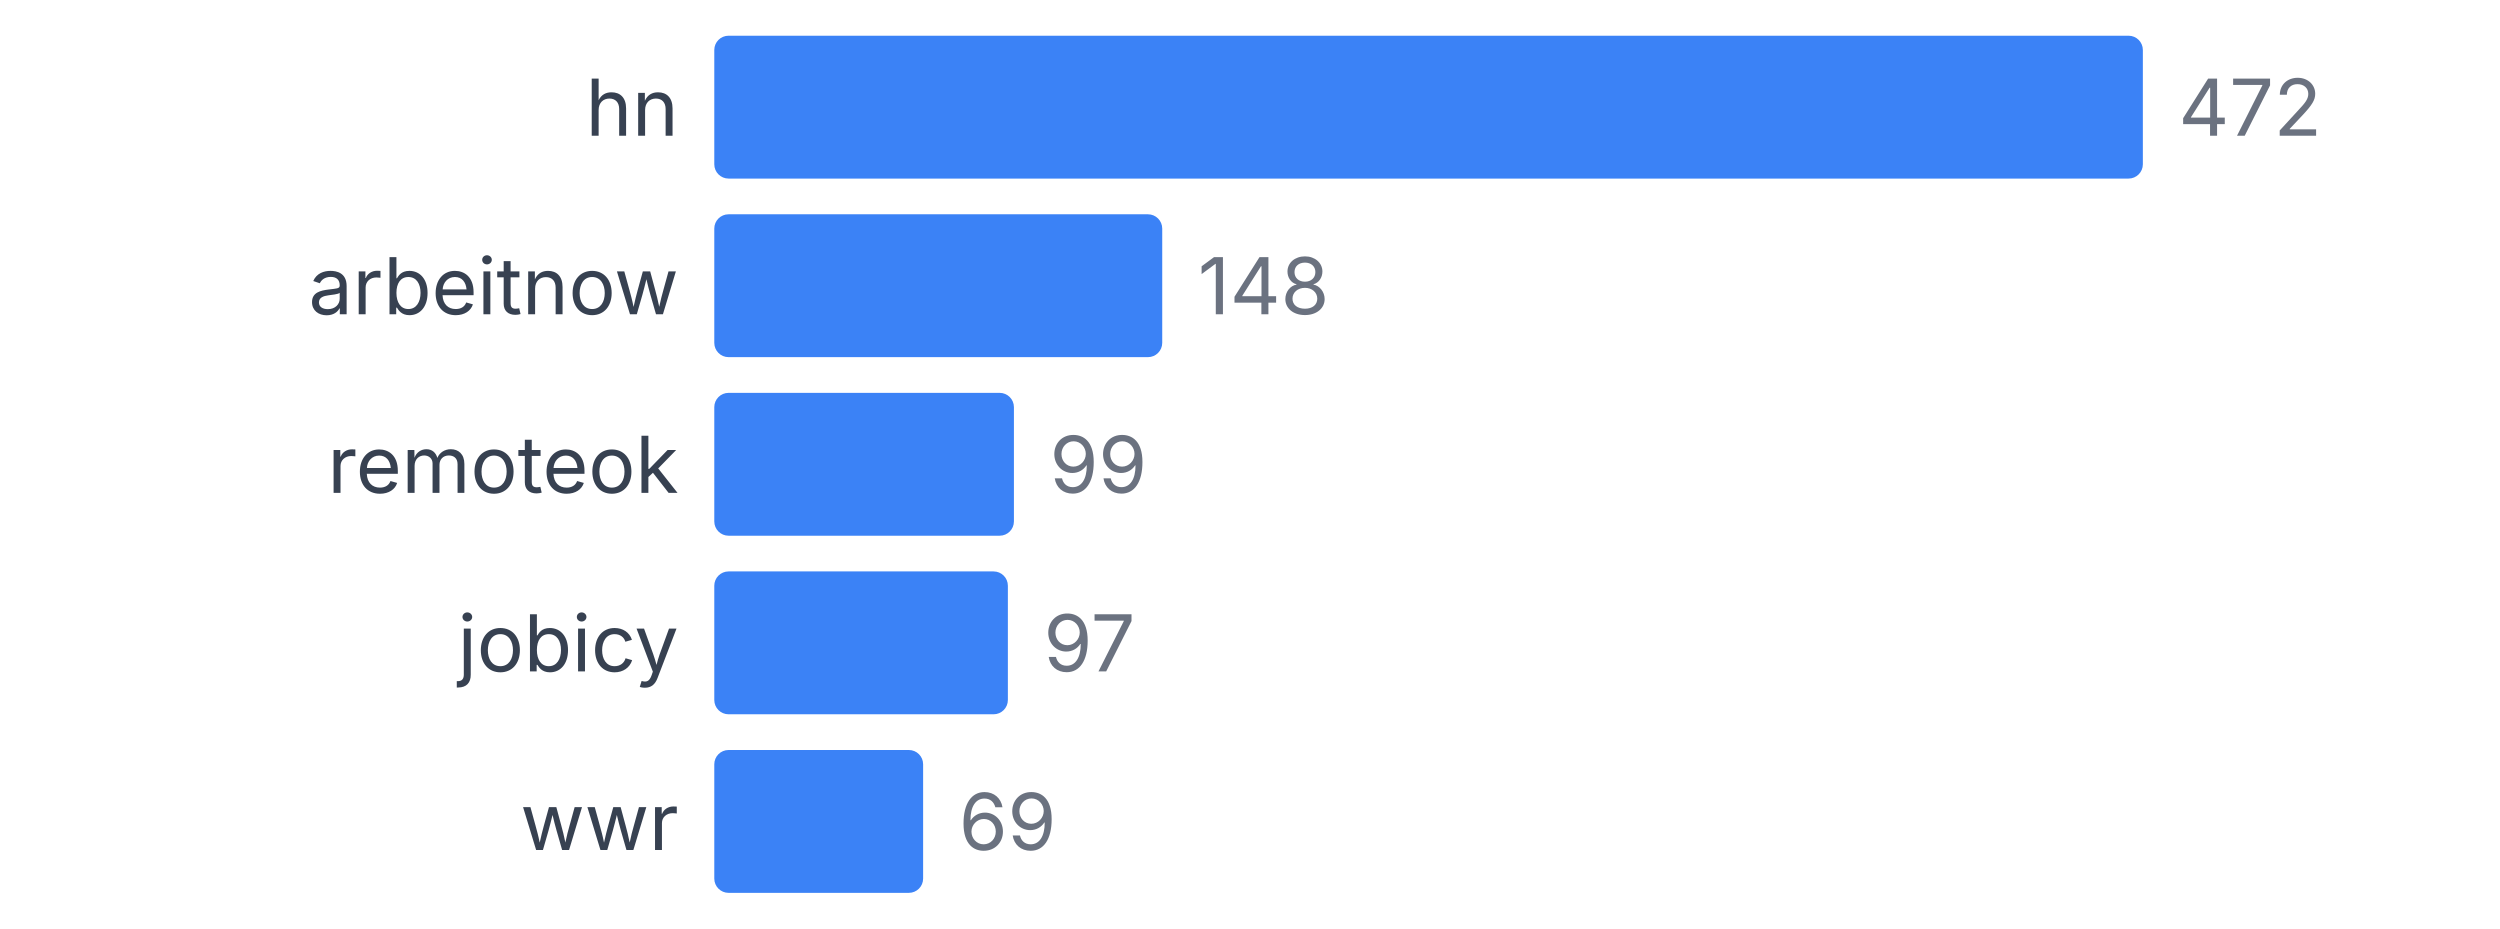
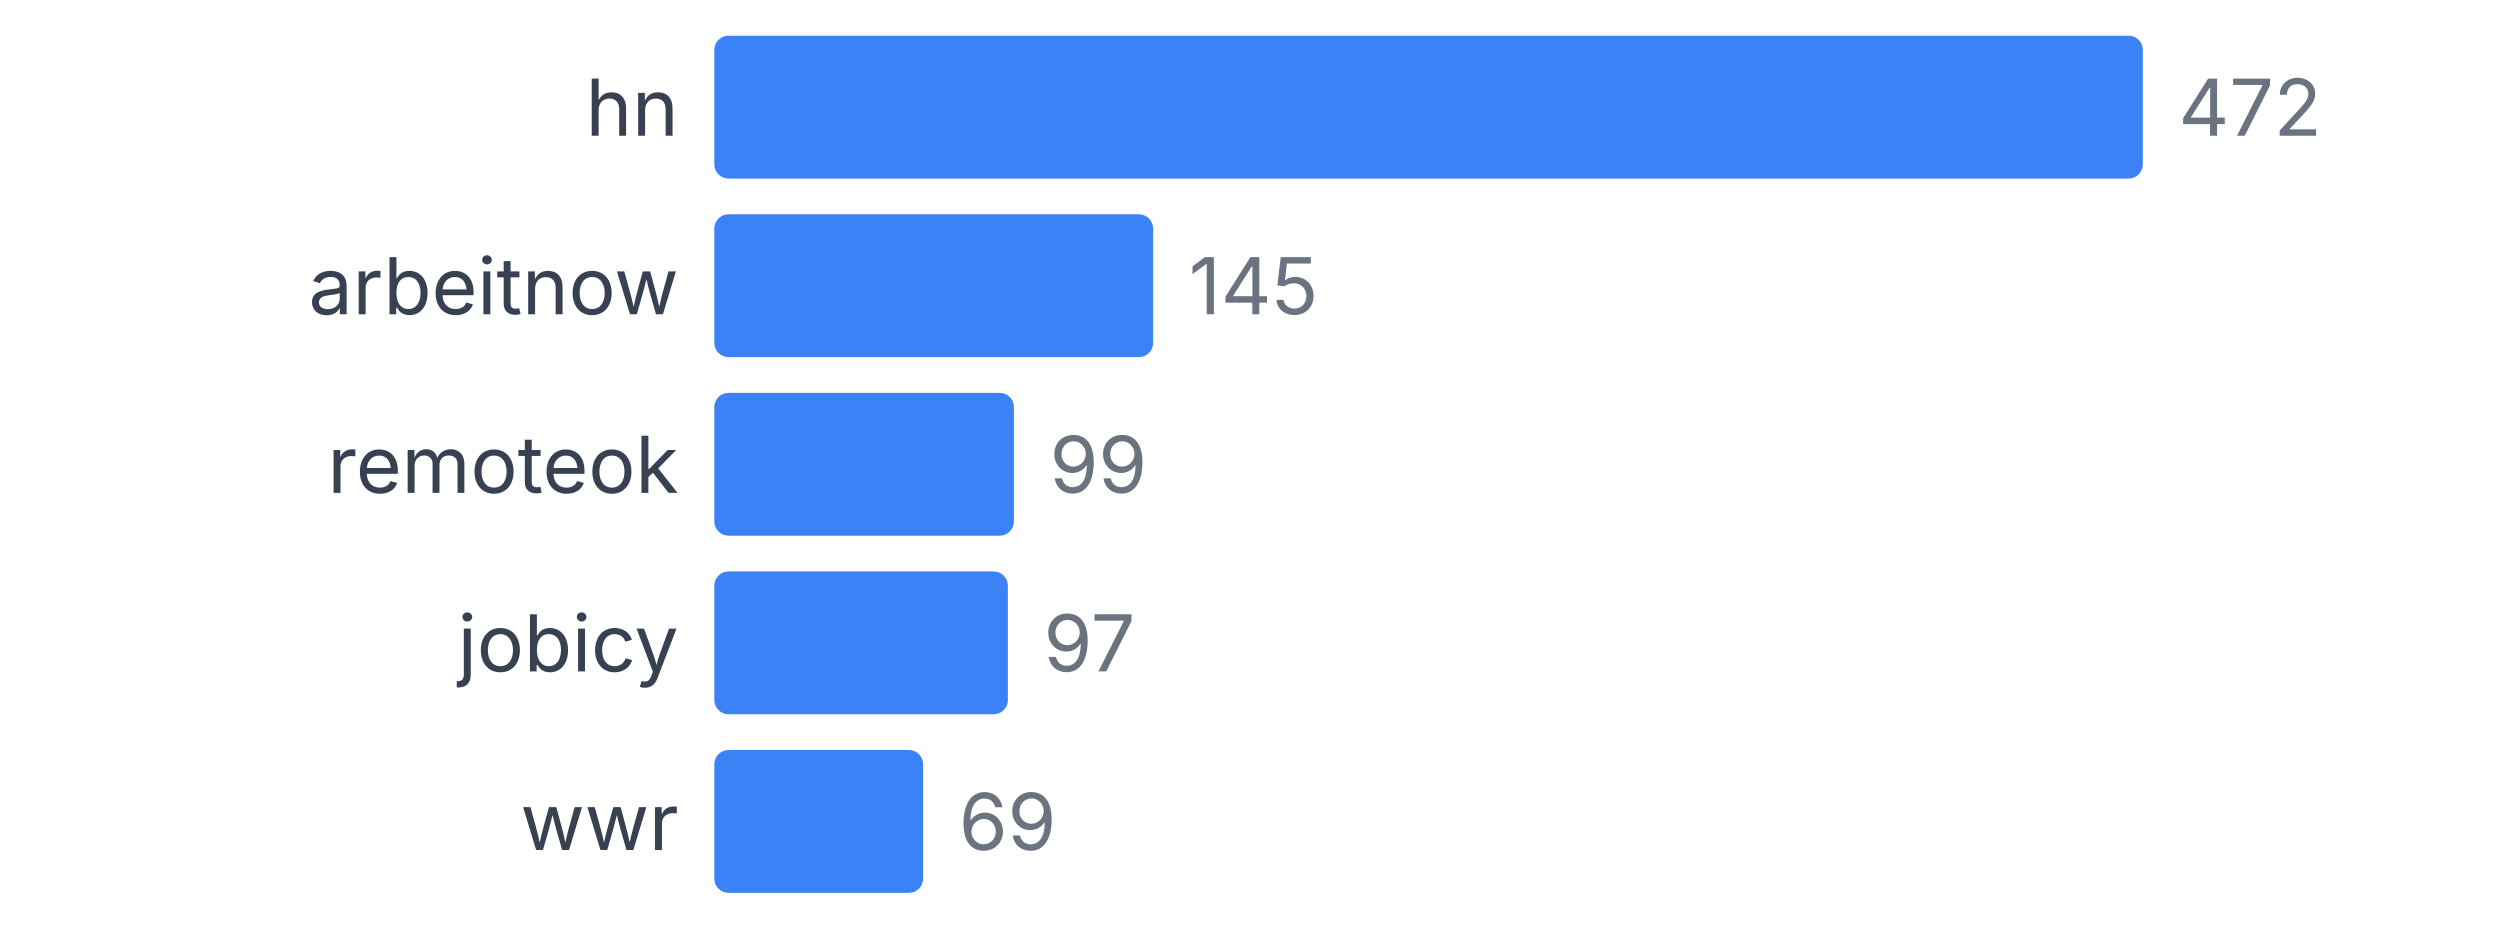
<svg xmlns="http://www.w3.org/2000/svg" width="350" height="130" viewBox="0 0 350 130">
  <style>
    text { font-family: system-ui, -apple-system, sans-serif; }
  </style>
  <text x="95" y="19" text-anchor="end" font-size="11" fill="#374151">hn</text>
  <rect x="100" y="5" width="200" height="20" fill="#3b82f6" rx="2" />
  <text x="305" y="19" font-size="11" fill="#6b7280">472</text>
  <text x="95" y="44" text-anchor="end" font-size="11" fill="#374151">arbeitnow</text>
-   <rect x="100" y="30" width="62.712" height="20" fill="#3b82f6" rx="2" />
-   <text x="167.712" y="44" font-size="11" fill="#6b7280">148</text>
+   <rect x="100" y="30" width="61.441" height="20" fill="#3b82f6" rx="2" />
+   <text x="166.441" y="44" font-size="11" fill="#6b7280">145</text>
  <text x="95" y="69" text-anchor="end" font-size="11" fill="#374151">remoteok</text>
  <rect x="100" y="55" width="41.949" height="20" fill="#3b82f6" rx="2" />
  <text x="146.949" y="69" font-size="11" fill="#6b7280">99</text>
  <text x="95" y="94" text-anchor="end" font-size="11" fill="#374151">jobicy</text>
  <rect x="100" y="80" width="41.102" height="20" fill="#3b82f6" rx="2" />
  <text x="146.102" y="94" font-size="11" fill="#6b7280">97</text>
  <text x="95" y="119" text-anchor="end" font-size="11" fill="#374151">wwr</text>
  <rect x="100" y="105" width="29.237" height="20" fill="#3b82f6" rx="2" />
  <text x="134.237" y="119" font-size="11" fill="#6b7280">69</text>
</svg>
